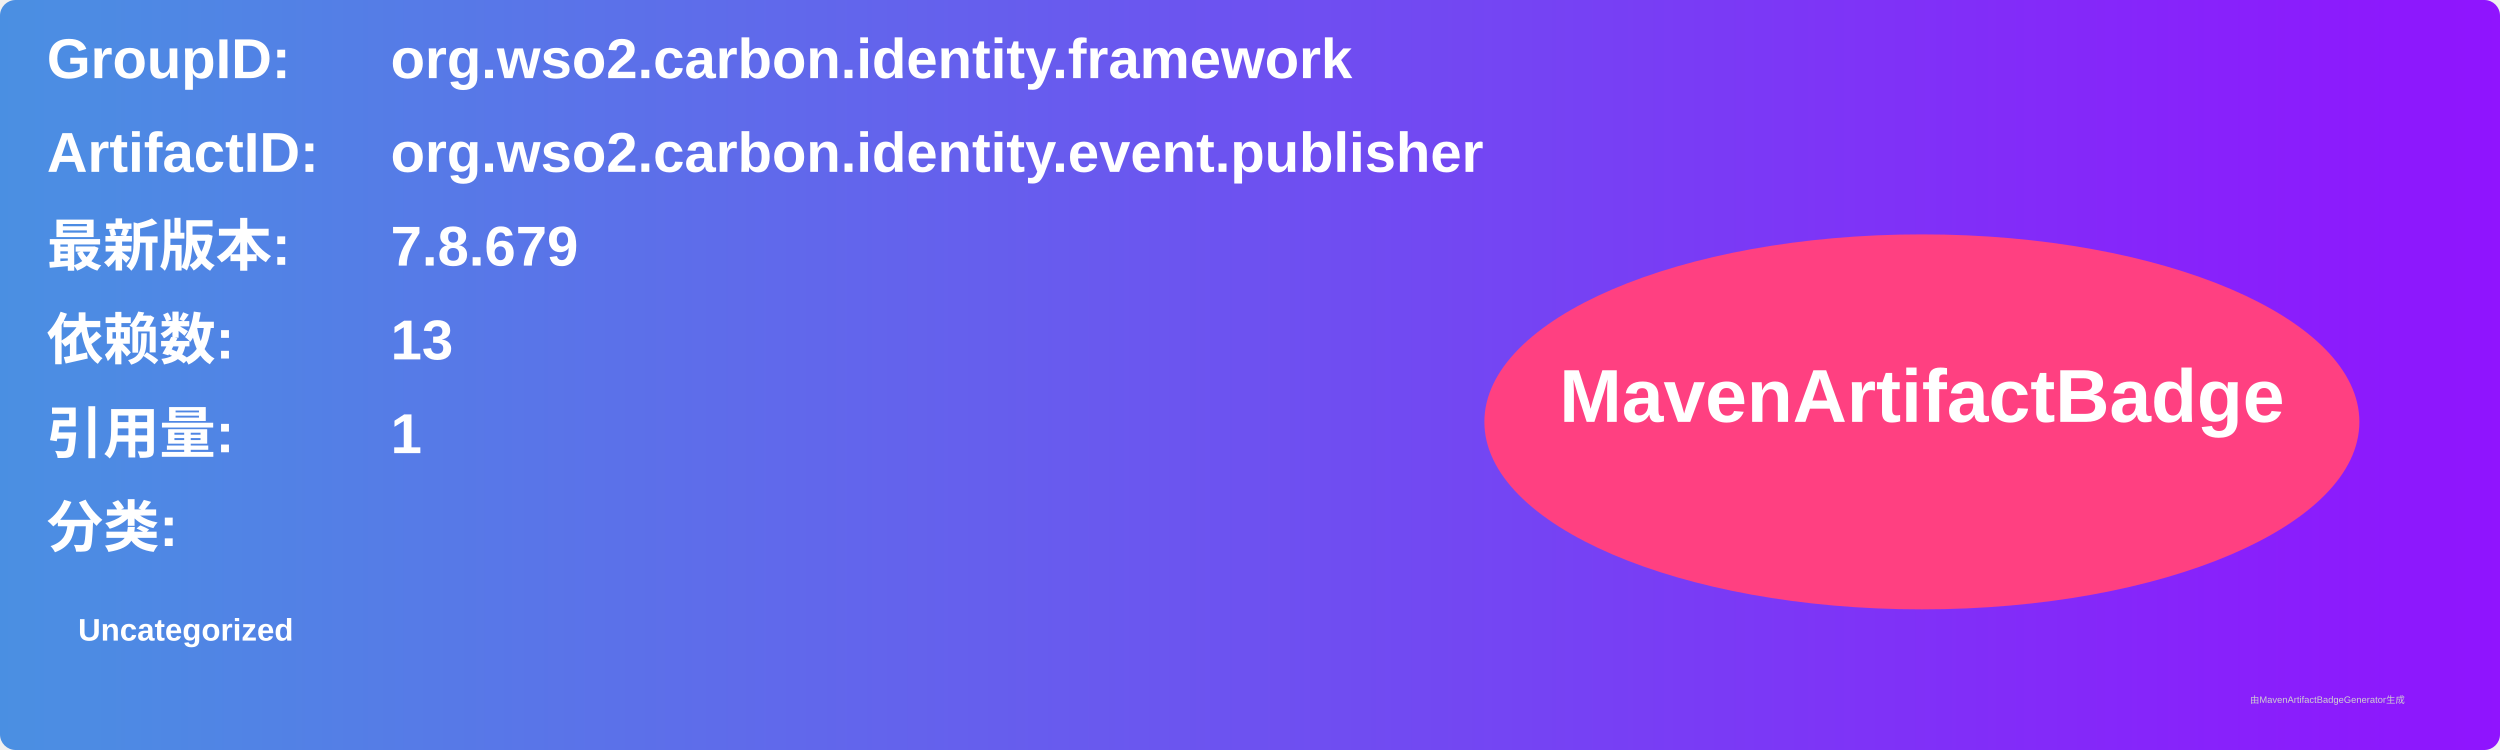
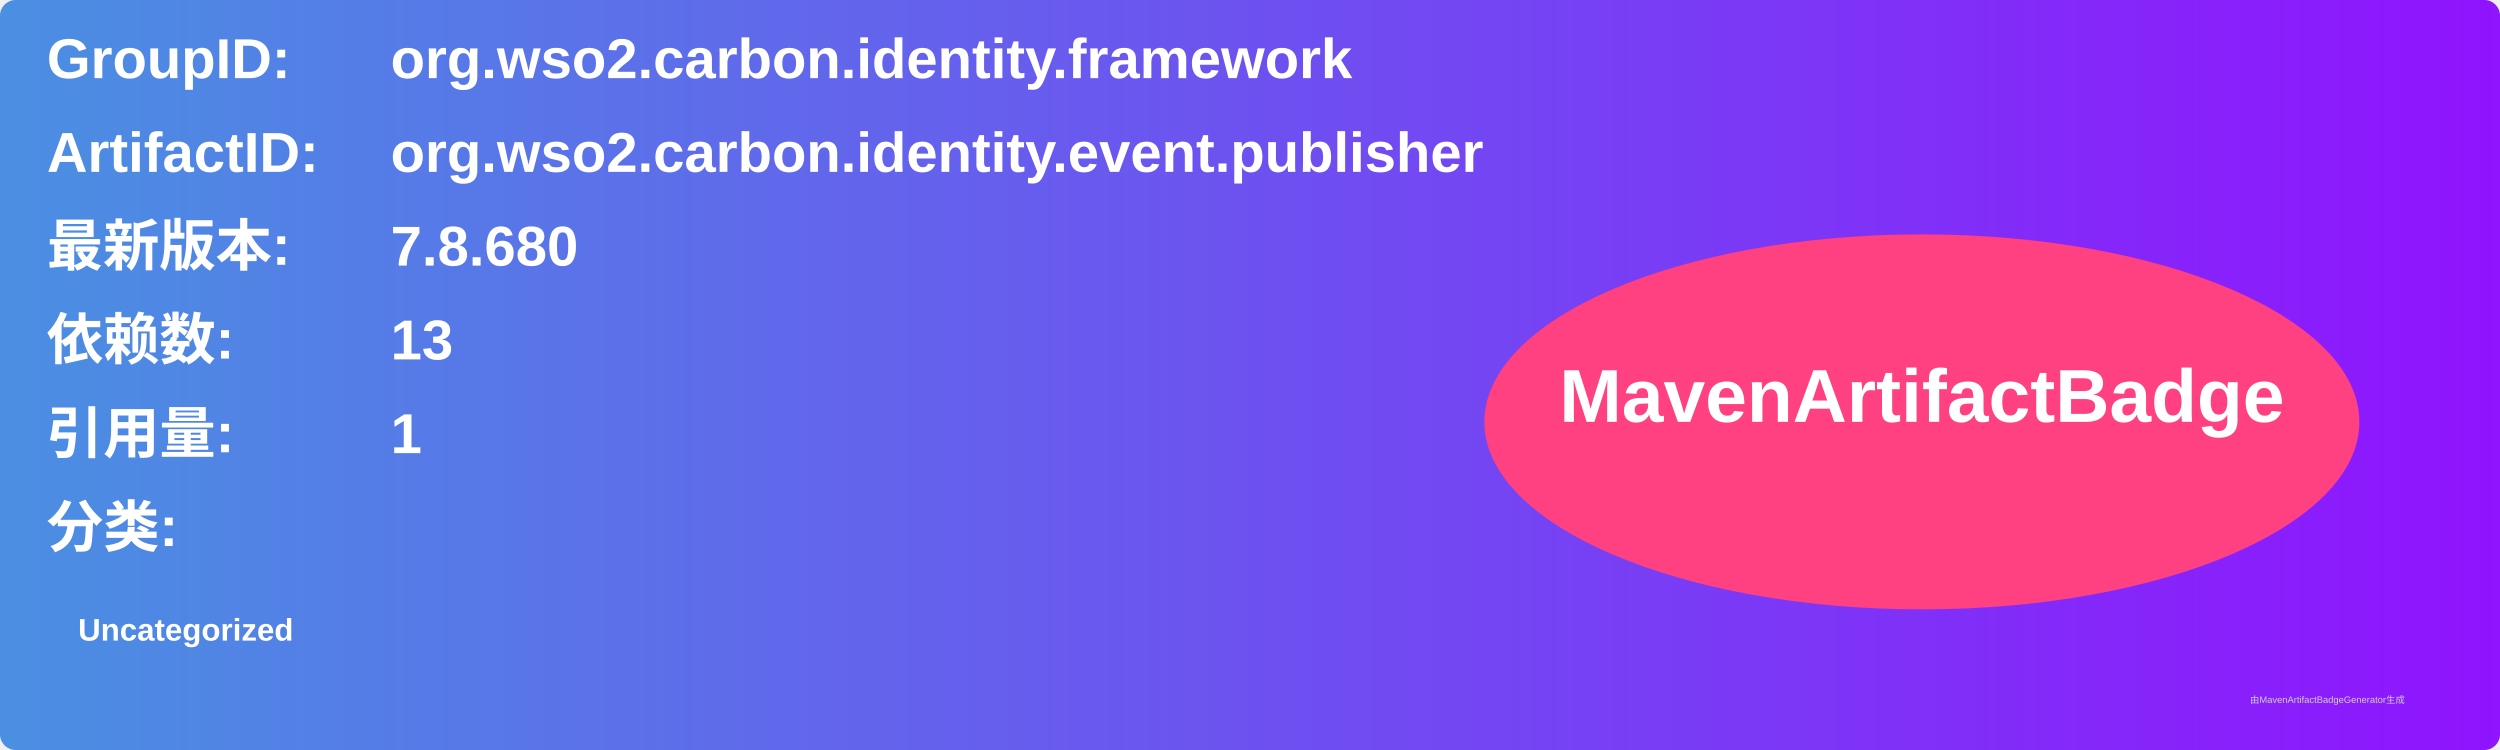
<svg xmlns="http://www.w3.org/2000/svg" width="800" height="240" viewBox="0 0 800 240">
  <linearGradient id="grad" x1="0%" y1="0%" x2="100%" y2="0%">
    <stop offset="0%" stop-color="#4a90e2" />
    <stop offset="100%" stop-color="#9013fe" />
  </linearGradient>
  <rect width="100%" height="100%" rx="5" ry="5" fill="url(#grad)" />
  <g transform="translate(15, 15)">
    <text x="0" y="10" font-family="Arial" font-size="18" fill="white" font-weight="bold" width="260">GroupID:</text>
    <text x="110" y="10" font-family="Arial" font-size="18" fill="white" font-weight="bold" width="460">org.wso2.carbon.identity.framework</text>
    <text x="0" y="40" font-family="Arial" font-size="18" fill="white" font-weight="bold" width="260">ArtifactID:</text>
    <text x="110" y="40" font-family="Arial" font-size="18" fill="white" font-weight="bold" width="460">org.wso2.carbon.identity.event.publisher</text>
    <text x="0" y="70" font-family="Arial" font-size="18" fill="white" font-weight="bold">最新版本:</text>
    <text x="110" y="70" font-family="Arial" font-size="18" fill="white" font-weight="bold">
-       <tspan font-weight="bold">7.8.679</tspan>
+       <tspan font-weight="bold">7.8.680</tspan>
    </text>
    <text x="0" y="100" font-family="Arial" font-size="18" fill="white" font-weight="bold">依赖数: </text>
    <text x="110" y="100" font-family="Arial" font-size="18" fill="white">
      <tspan font-weight="bold">13</tspan>
    </text>
    <text x="0" y="130" font-family="Arial" font-size="18" fill="white" font-weight="bold">引用量: </text>
    <text x="110" y="130" font-family="Arial" font-size="18" fill="white">
      <tspan font-weight="bold">1</tspan>
    </text>
    <text x="0" y="160" font-family="Arial" font-size="18" fill="white" font-weight="bold">分类:</text>
    <text x="10" y="190" font-family="Arial" font-size="10" fill="white">
      <tspan font-weight="bold">Uncategorized</tspan>
    </text>
    <ellipse cx="600" cy="120" rx="140" ry="60" fill="#ff4081" />
    <text x="600" y="120" text-anchor="middle" font-family="Arial" font-size="24" fill="white" font-weight="bold">MavenArtifactBadge</text>
  </g>
  <text x="720" y="225" font-family="Arial" font-size="3" fill="#d0d0d0">由MavenArtifactBadgeGenerator生成</text>
</svg>
